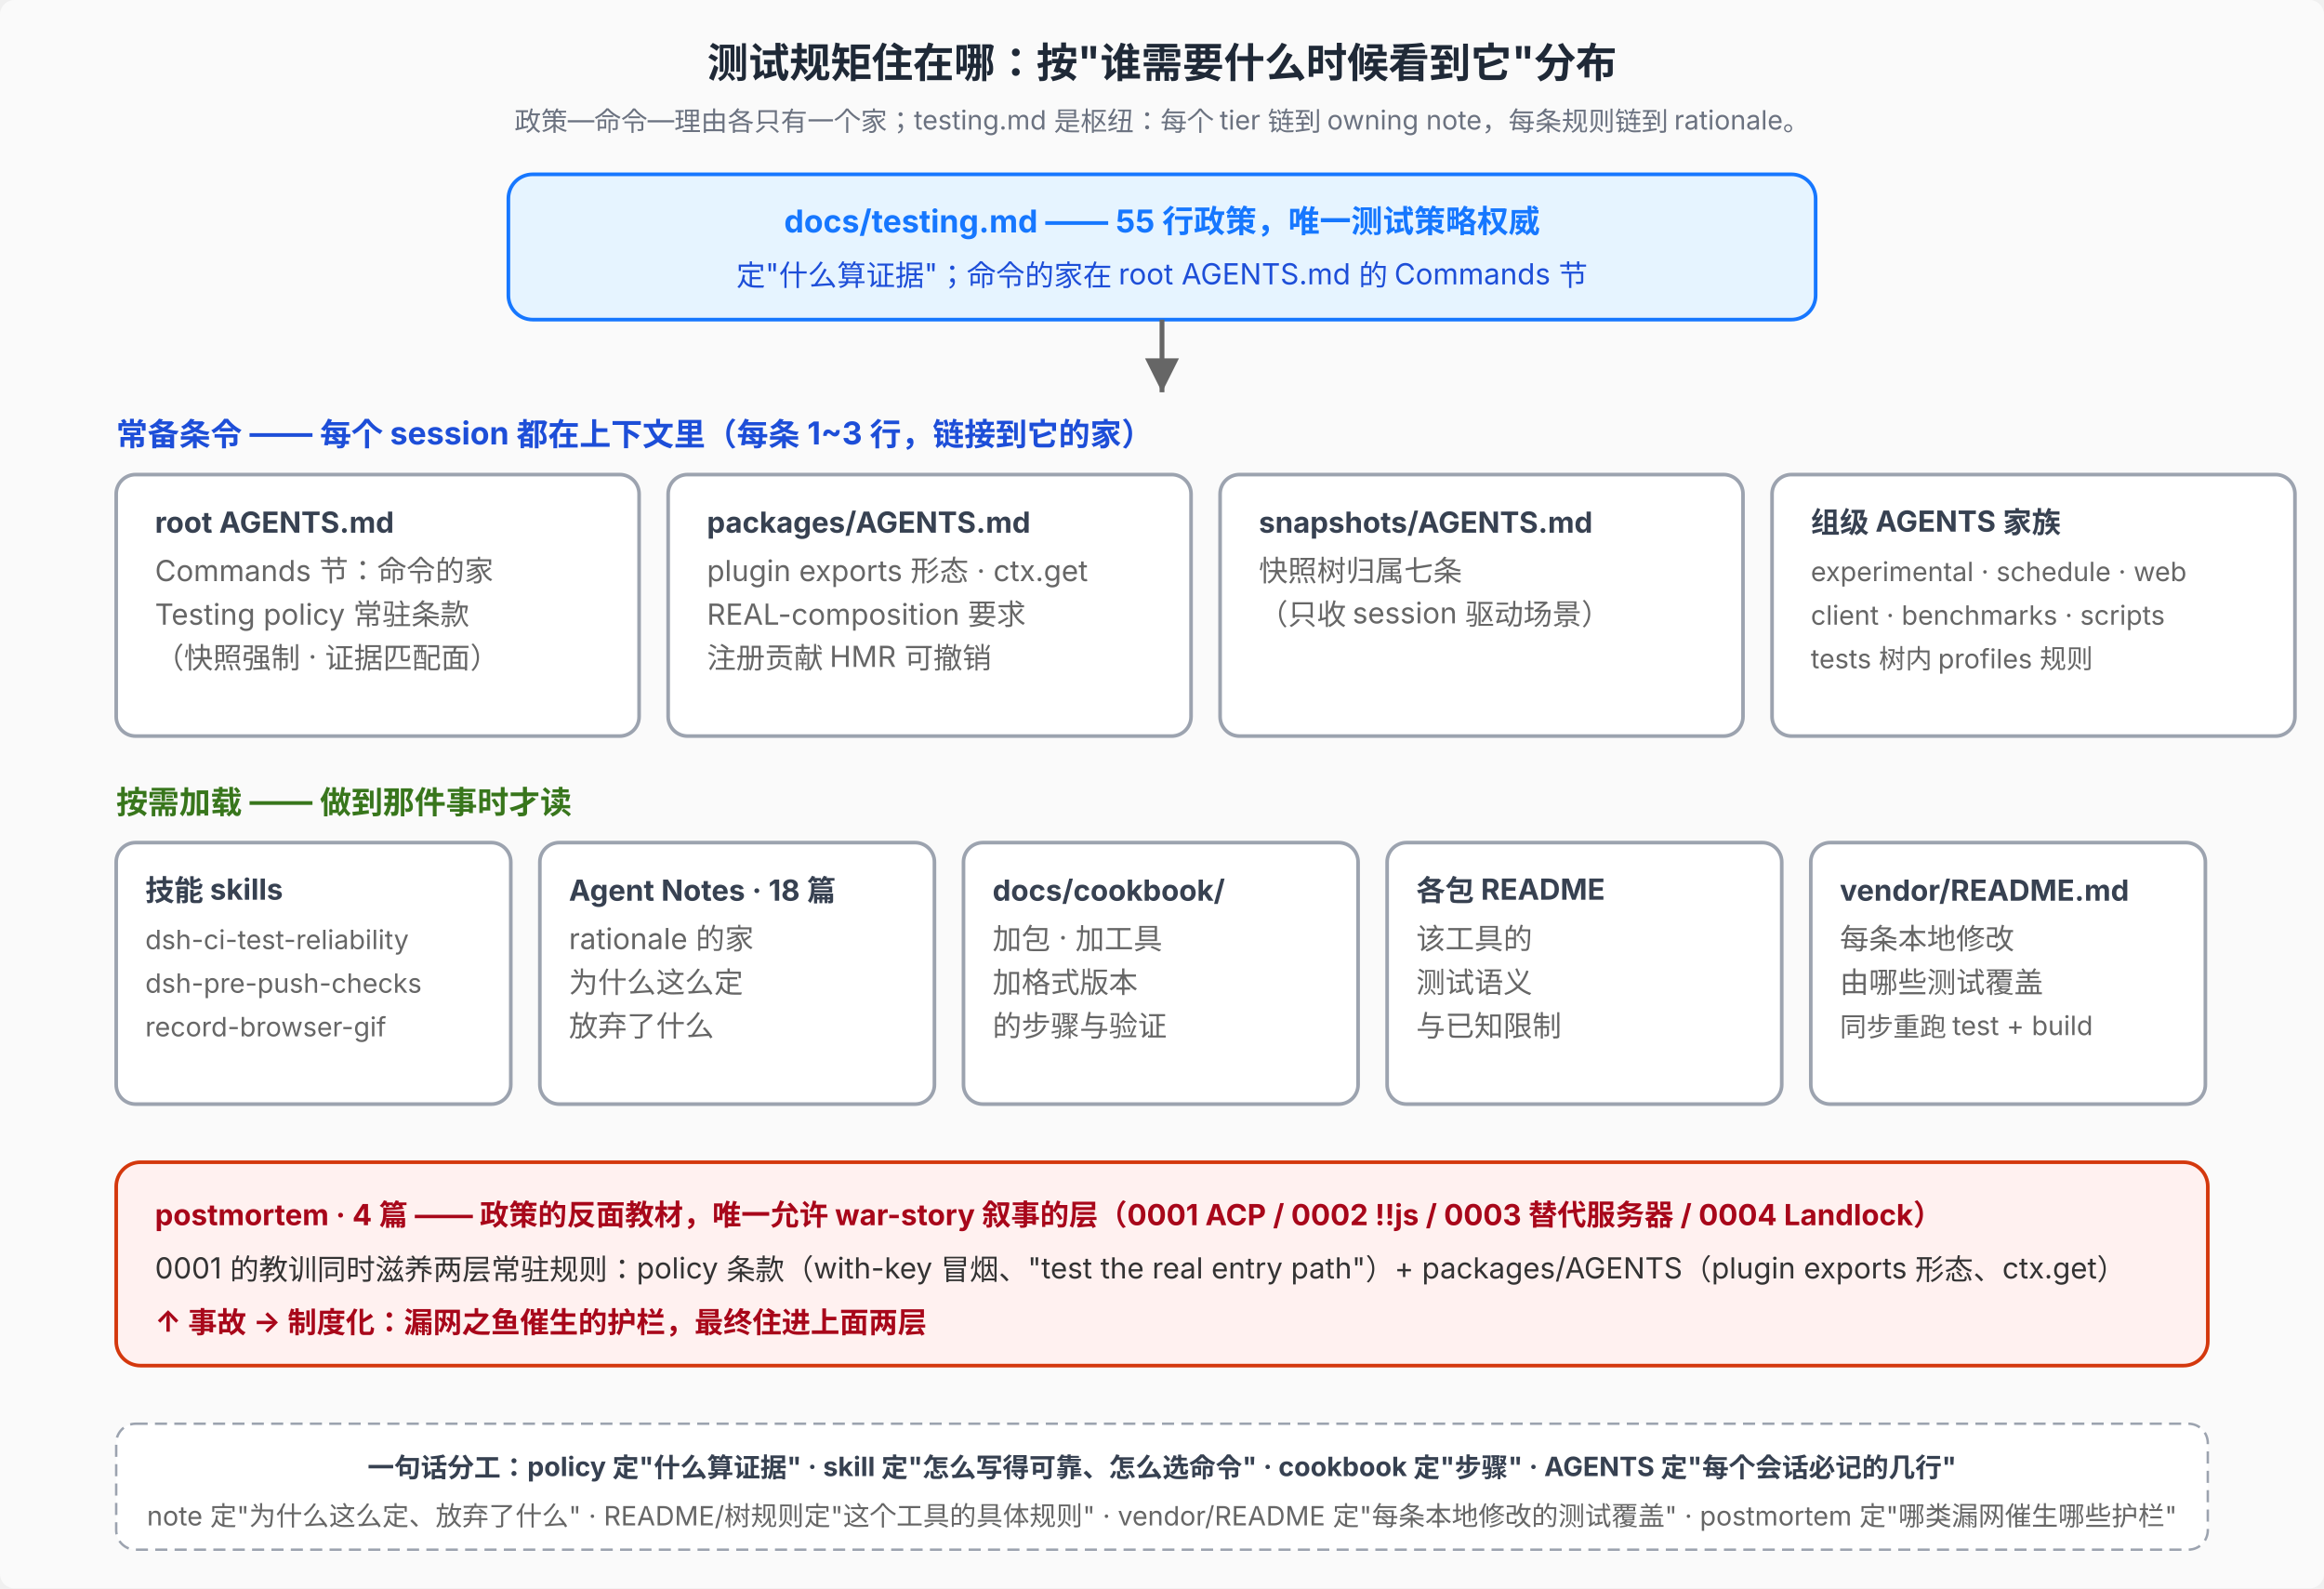
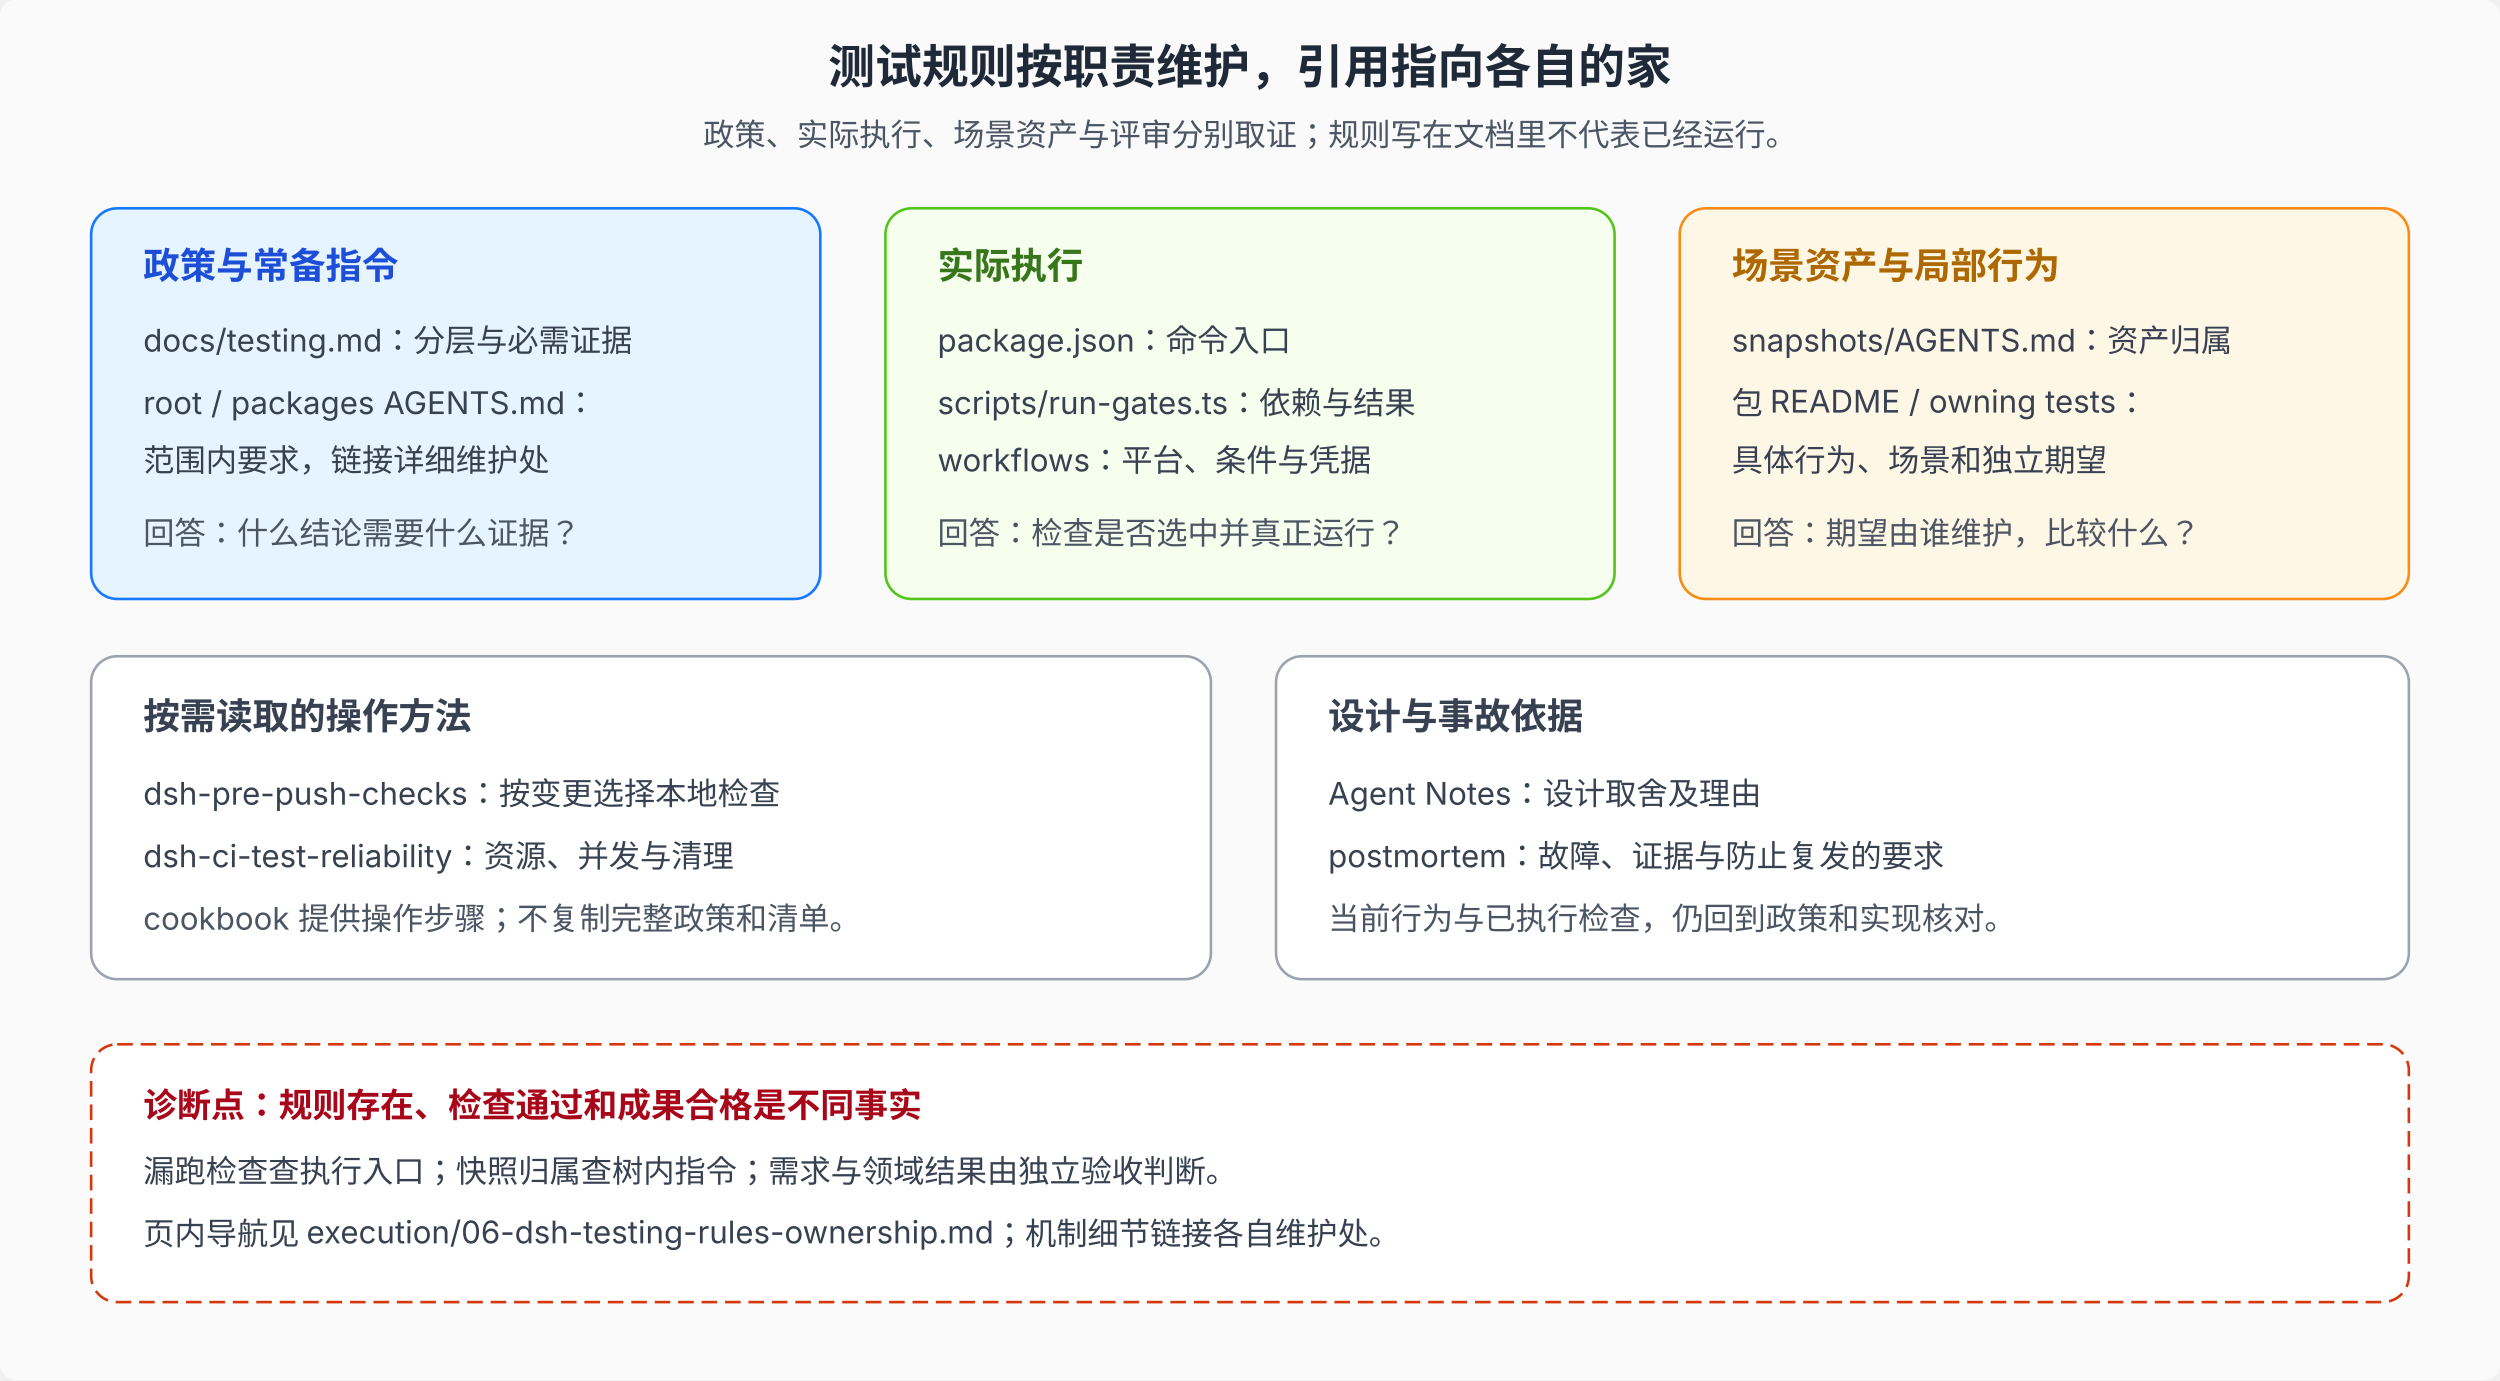
- <svg xmlns="http://www.w3.org/2000/svg" viewBox="0 0 960 656" font-family="system-ui, -apple-system, 'PingFang SC', 'Noto Sans SC', sans-serif" font-size="12">
-   <defs>
-     <marker id="arrow-h" viewBox="0 0 10 10" refX="10" refY="5" markerWidth="7" markerHeight="7" orient="auto">
-       <path d="M0 0 L10 5 L0 10 Z" fill="#666" />
-     </marker>
-   </defs>
-   <rect width="960" height="656" fill="#fafafa" rx="6" />
-   <text x="480" y="32" text-anchor="middle" font-size="17" font-weight="700" fill="#1f2937">测试规矩住在哪：按"谁需要什么时候看到它"分布</text>
-   <text x="480" y="54" text-anchor="middle" font-size="11" fill="#6b7280">政策—命令—理由各只有一个家；testing.md 是枢纽：每个 tier 链到 owning note，每条规则链到 rationale。</text>
-   <rect x="210" y="72" width="540" height="60" rx="10" fill="#e6f4ff" stroke="#1677ff" stroke-width="1.5" />
-   <text x="480" y="96" text-anchor="middle" font-size="13" font-weight="700" fill="#1677ff">docs/testing.md —— 55 行政策，唯一测试策略权威</text>
-   <text x="480" y="118" text-anchor="middle" fill="#1d4ed8">定"什么算证据"；命令的家在 root AGENTS.md 的 Commands 节</text>
-   <line x1="480" y1="132" x2="480" y2="162" stroke="#666" stroke-width="2" marker-end="url(#arrow-h)" />
-   <text x="48" y="184" font-size="13" font-weight="700" fill="#1d4ed8">常备条令 —— 每个 session 都在上下文里（每条 1~3 行，链接到它的家）</text>
-   <rect x="48" y="196" width="216" height="108" rx="8" fill="#fff" stroke="#9ca3af" stroke-width="1.5" />
-   <text x="64" y="220" font-weight="700" fill="#374151">root AGENTS.md</text>
-   <text x="64" y="240" fill="#666">Commands 节：命令的家</text>
-   <text x="64" y="258" fill="#666">Testing policy 常驻条款</text>
-   <text x="64" y="276" fill="#666">（快照强制 · 证据匹配面）</text>
-   <rect x="276" y="196" width="216" height="108" rx="8" fill="#fff" stroke="#9ca3af" stroke-width="1.5" />
-   <text x="292" y="220" font-weight="700" fill="#374151">packages/AGENTS.md</text>
-   <text x="292" y="240" fill="#666">plugin exports 形态 · ctx.get</text>
-   <text x="292" y="258" fill="#666">REAL-composition 要求</text>
-   <text x="292" y="276" fill="#666">注册贡献 HMR 可撤销</text>
-   <rect x="504" y="196" width="216" height="108" rx="8" fill="#fff" stroke="#9ca3af" stroke-width="1.5" />
-   <text x="520" y="220" font-weight="700" fill="#374151">snapshots/AGENTS.md</text>
-   <text x="520" y="240" fill="#666">快照树归属七条</text>
-   <text x="520" y="258" fill="#666">（只收 session 驱动场景）</text>
-   <rect x="732" y="196" width="216" height="108" rx="8" fill="#fff" stroke="#9ca3af" stroke-width="1.5" />
-   <text x="748" y="220" font-weight="700" fill="#374151">组级 AGENTS 家族</text>
-   <text x="748" y="240" fill="#666" font-size="11">experimental · schedule · web</text>
-   <text x="748" y="258" fill="#666" font-size="11">client · benchmarks · scripts</text>
-   <text x="748" y="276" fill="#666" font-size="11">tests 树内 profiles 规则</text>
-   <text x="48" y="336" font-size="13" font-weight="700" fill="#38761c">按需加载 —— 做到那件事时才读</text>
-   <rect x="48" y="348" width="163" height="108" rx="8" fill="#fff" stroke="#9ca3af" stroke-width="1.5" />
-   <text x="60" y="372" font-weight="700" fill="#374151">技能 skills</text>
-   <text x="60" y="392" fill="#666" font-size="11">dsh-ci-test-reliability</text>
-   <text x="60" y="410" fill="#666" font-size="11">dsh-pre-push-checks</text>
-   <text x="60" y="428" fill="#666" font-size="11">record-browser-gif</text>
-   <rect x="223" y="348" width="163" height="108" rx="8" fill="#fff" stroke="#9ca3af" stroke-width="1.5" />
-   <text x="235" y="372" font-weight="700" fill="#374151">Agent Notes · 18 篇</text>
-   <text x="235" y="392" fill="#666">rationale 的家</text>
-   <text x="235" y="410" fill="#666">为什么这么定</text>
-   <text x="235" y="428" fill="#666">放弃了什么</text>
-   <rect x="398" y="348" width="163" height="108" rx="8" fill="#fff" stroke="#9ca3af" stroke-width="1.5" />
-   <text x="410" y="372" font-weight="700" fill="#374151">docs/cookbook/</text>
-   <text x="410" y="392" fill="#666">加包 · 加工具</text>
-   <text x="410" y="410" fill="#666">加格式版本</text>
-   <text x="410" y="428" fill="#666">的步骤与验证</text>
-   <rect x="573" y="348" width="163" height="108" rx="8" fill="#fff" stroke="#9ca3af" stroke-width="1.5" />
-   <text x="585" y="372" font-weight="700" fill="#374151">各包 README</text>
-   <text x="585" y="392" fill="#666">该工具的</text>
-   <text x="585" y="410" fill="#666">测试语义</text>
-   <text x="585" y="428" fill="#666">与已知限制</text>
-   <rect x="748" y="348" width="163" height="108" rx="8" fill="#fff" stroke="#9ca3af" stroke-width="1.5" />
-   <text x="760" y="372" font-weight="700" fill="#374151">vendor/README.md</text>
-   <text x="760" y="392" fill="#666">每条本地修改</text>
-   <text x="760" y="410" fill="#666">由哪些测试覆盖</text>
-   <text x="760" y="428" fill="#666" font-size="11">同步重跑 test + build</text>
-   <rect x="48" y="480" width="864" height="84" rx="10" fill="#fff1f0" stroke="#d4380d" stroke-width="1.5" />
-   <text x="64" y="506" font-weight="700" fill="#a8071a">postmortem · 4 篇 —— 政策的反面教材，唯一允许 war-story 叙事的层（0001 ACP / 0002 !!js / 0003 替代服务器 / 0004 Landlock）</text>
-   <text x="64" y="528" fill="#333">0001 的教训同时滋养两层常驻规则：policy 条款（with-key 冒烟、"test the real entry path"）+ packages/AGENTS（plugin exports 形态、ctx.get）</text>
-   <text x="64" y="550" font-weight="700" fill="#a8071a">↑ 事故 → 制度化：漏网之鱼催生的护栏，最终住进上面两层</text>
-   <rect x="48" y="588" width="864" height="52" rx="8" fill="#fff" stroke="#9ca3af" stroke-dasharray="5 3" />
-   <text x="480" y="610" text-anchor="middle" font-size="11" font-weight="700" fill="#374151">一句话分工：policy 定"什么算证据" · skill 定"怎么写得可靠、怎么选命令" · cookbook 定"步骤" · AGENTS 定"每个会话必记的几行"</text>
-   <text x="480" y="630" text-anchor="middle" font-size="11" fill="#666">note 定"为什么这么定、放弃了什么" · README/树规则定"这个工具的具体规则" · vendor/README 定"每条本地修改的测试覆盖" · postmortem 定"哪类漏网催生哪些护栏"</text>
+ <svg xmlns="http://www.w3.org/2000/svg" viewBox="0 0 960 530" font-family="system-ui, -apple-system, 'PingFang SC', 'Noto Sans SC', sans-serif" font-size="12" role="img" aria-labelledby="title desc">
+   <rect width="960" height="530" fill="#fafafa" rx="6" />
+   <text x="480" y="32" text-anchor="middle" font-size="18" font-weight="700" fill="#1f2937">测试规则按职责维护，引用指向各自的家</text>
+   <text x="480" y="56" text-anchor="middle" fill="#4b5563">政策、实际执行、场景资产与评审分别取证；规则写在文档里不代表已经运行。</text>
+   <rect x="35" y="80" width="280" height="150" rx="10" fill="#e6f4ff" stroke="#1677ff" />
+   <text x="55" y="107" font-size="14" font-weight="700" fill="#1d4ed8">政策与常备指令</text>
+   <text x="55" y="135" fill="#374151">docs/testing.md：分层与必需证据</text>
+   <text x="55" y="159" fill="#374151">root / packages AGENTS.md：</text>
+   <text x="55" y="181" fill="#374151">范围内要求，链接详细维护处</text>
+   <text x="55" y="209" fill="#4b5563">回答：什么结论需要什么证据？</text>
+   <rect x="340" y="80" width="280" height="150" rx="10" fill="#f6ffed" stroke="#52c41a" />
+   <text x="360" y="107" font-size="14" font-weight="700" fill="#38761c">实际执行</text>
+   <text x="360" y="135" fill="#374151">package.json：命令入口</text>
+   <text x="360" y="159" fill="#374151">scripts/run-gates.ts：依赖与结果</text>
+   <text x="360" y="181" fill="#374151">workflows：平台、条件与凭据</text>
+   <text x="360" y="209" fill="#4b5563">回答：检查是否选中并真正运行？</text>
+   <rect x="645" y="80" width="280" height="150" rx="10" fill="#fff7e6" stroke="#fa8c16" />
+   <text x="665" y="107" font-size="14" font-weight="700" fill="#ad6800">场景资产与局部行为</text>
+   <text x="665" y="135" fill="#374151">snapshots/AGENTS.md：资产归属</text>
+   <text x="665" y="159" fill="#374151">包 README / owning tests：</text>
+   <text x="665" y="181" fill="#374151">具体行为、场景和独立期望</text>
+   <text x="665" y="209" fill="#4b5563">回答：期望由谁维护，比较什么？</text>
+   <rect x="35" y="252" width="430" height="124" rx="10" fill="#fff" stroke="#9ca3af" />
+   <text x="55" y="280" font-size="14" font-weight="700" fill="#374151">按需读取的操作方法</text>
+   <text x="55" y="309" fill="#374151">dsh-pre-push-checks：按变更选择本地检查</text>
+   <text x="55" y="333" fill="#374151">dsh-ci-test-reliability：资源、并发与清理</text>
+   <text x="55" y="357" fill="#4b5563">cookbook 提供操作步骤；不复制完整政策和清单。</text>
+   <rect x="490" y="252" width="435" height="124" rx="10" fill="#fff" stroke="#9ca3af" />
+   <text x="510" y="280" font-size="14" font-weight="700" fill="#374151">设计与事故依据</text>
+   <text x="510" y="309" fill="#374151">Agent Notes：设计取舍及理由</text>
+   <text x="510" y="333" fill="#374151">postmortem：故障、证据与防止复发的要求</text>
+   <text x="510" y="357" fill="#4b5563">当前行为与已执行检查，仍回到政策和实现核对。</text>
+   <rect x="35" y="401" width="890" height="99" rx="10" fill="#fff" stroke="#d4380d" stroke-dasharray="6 3" />
+   <text x="55" y="429" font-size="13" font-weight="700" fill="#a8071a">诊断点：规则存在、检查通过和成果合格是不同事实</text>
+   <text x="55" y="454" fill="#374151">漏跑检查查执行入口；快照归属查树内指令；需求与领域结果由独立验收判断。</text>
+   <text x="55" y="478" fill="#374151">页内导航见 execution/06-dsh-testing-rules-ownership.md；机制细节链接各自维护处。</text>
</svg>
